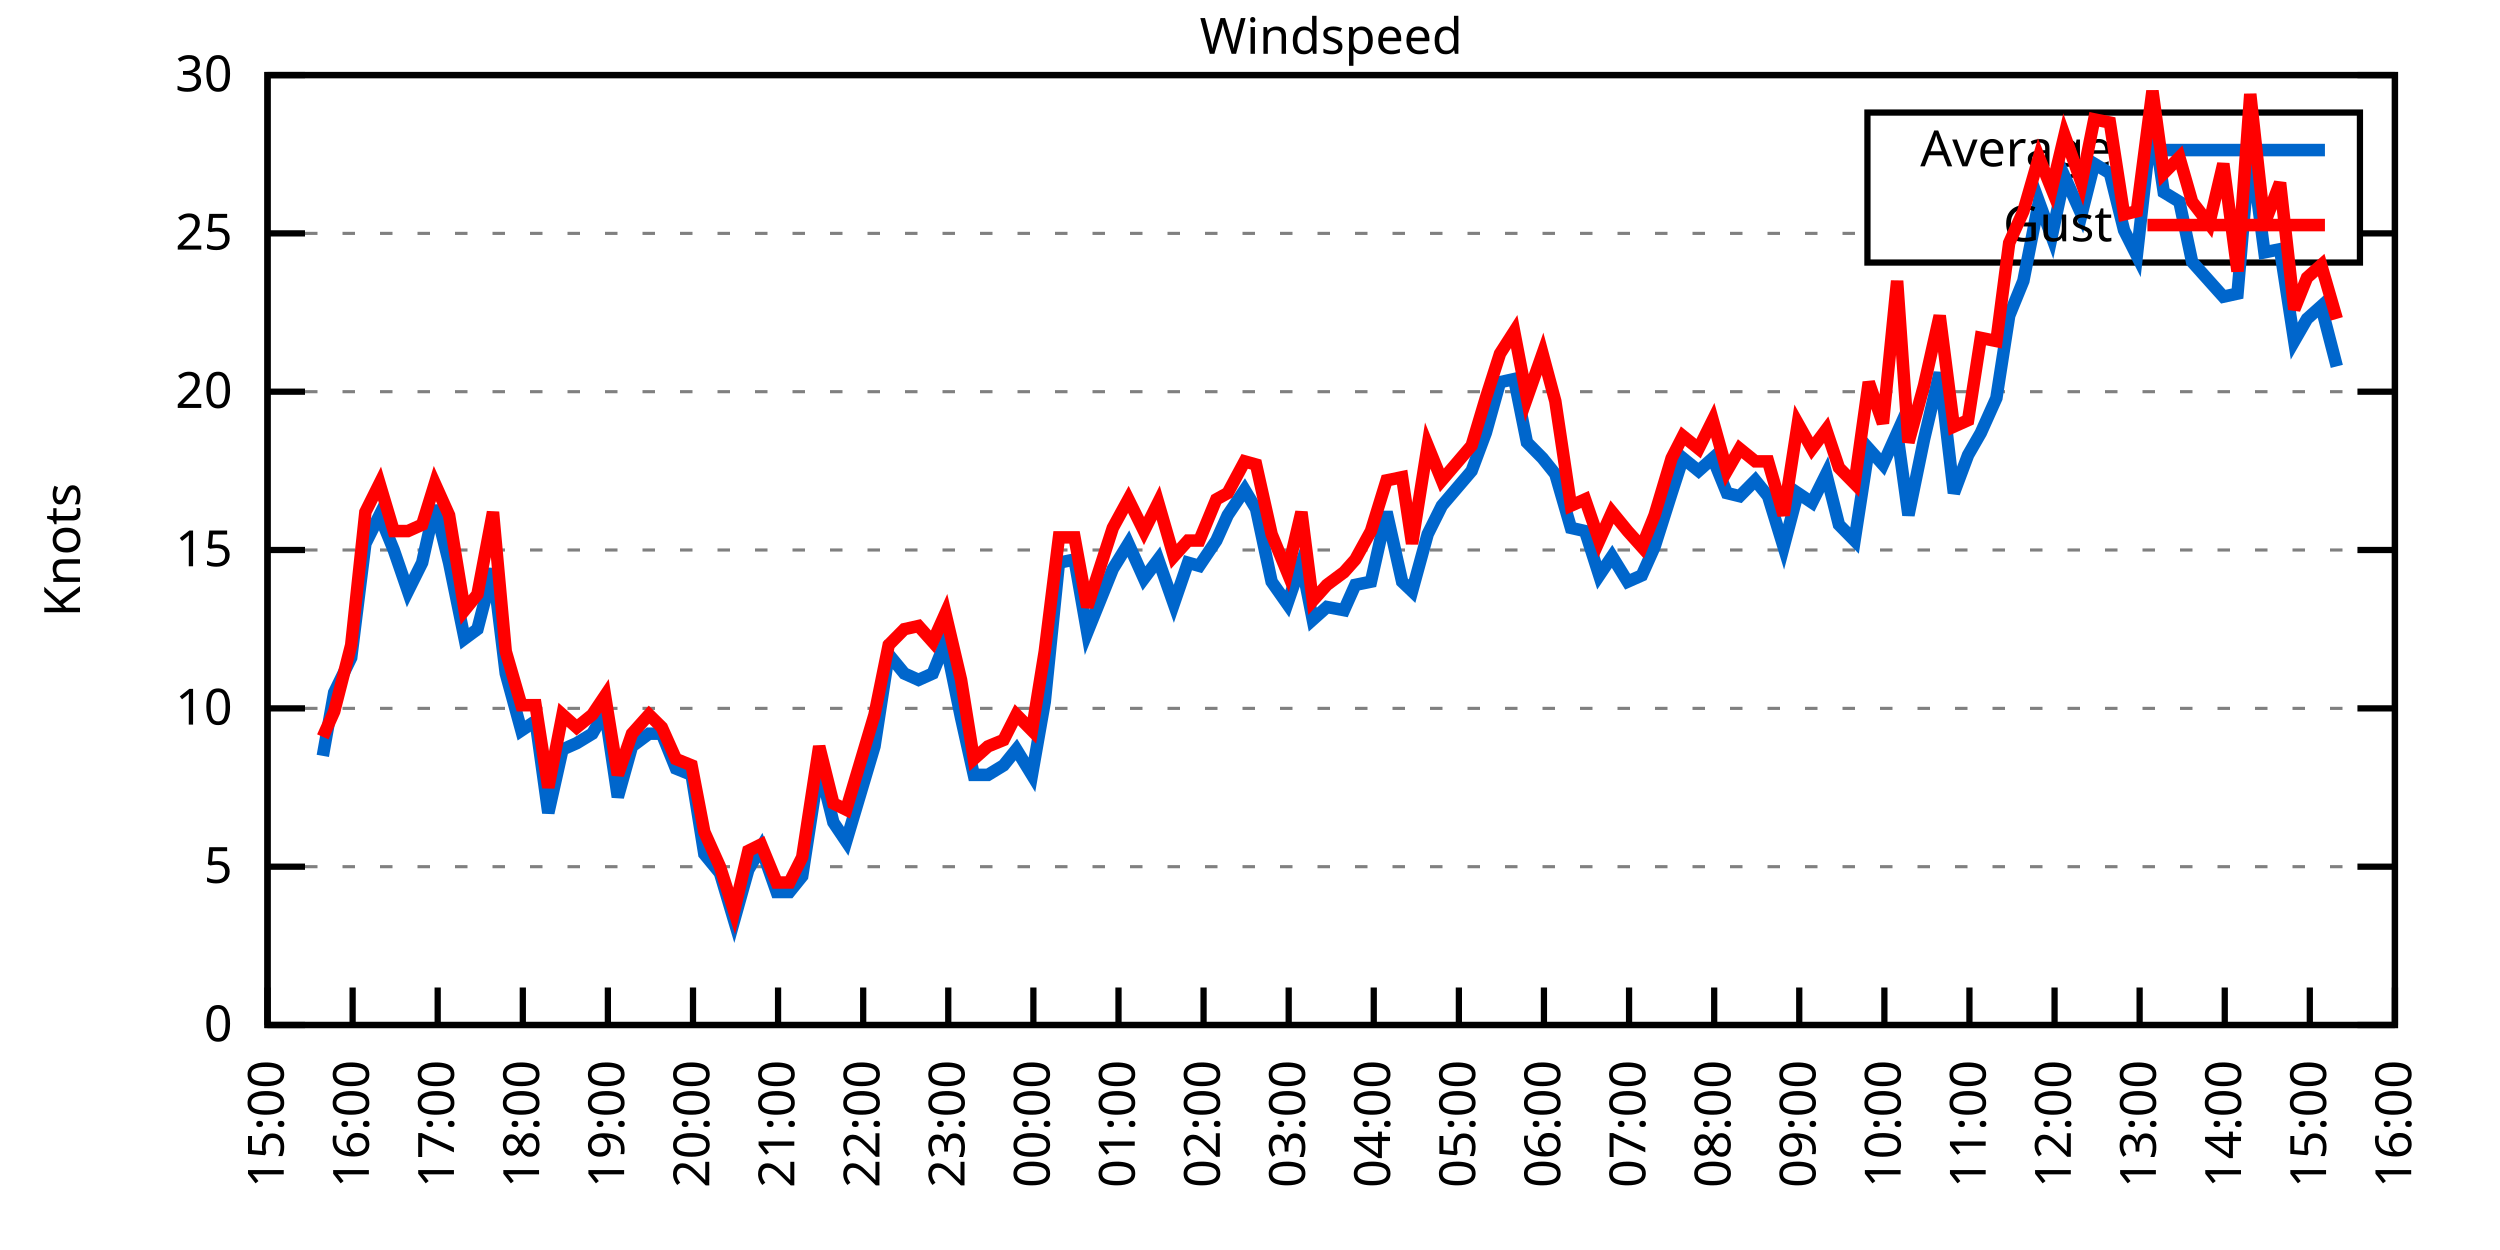
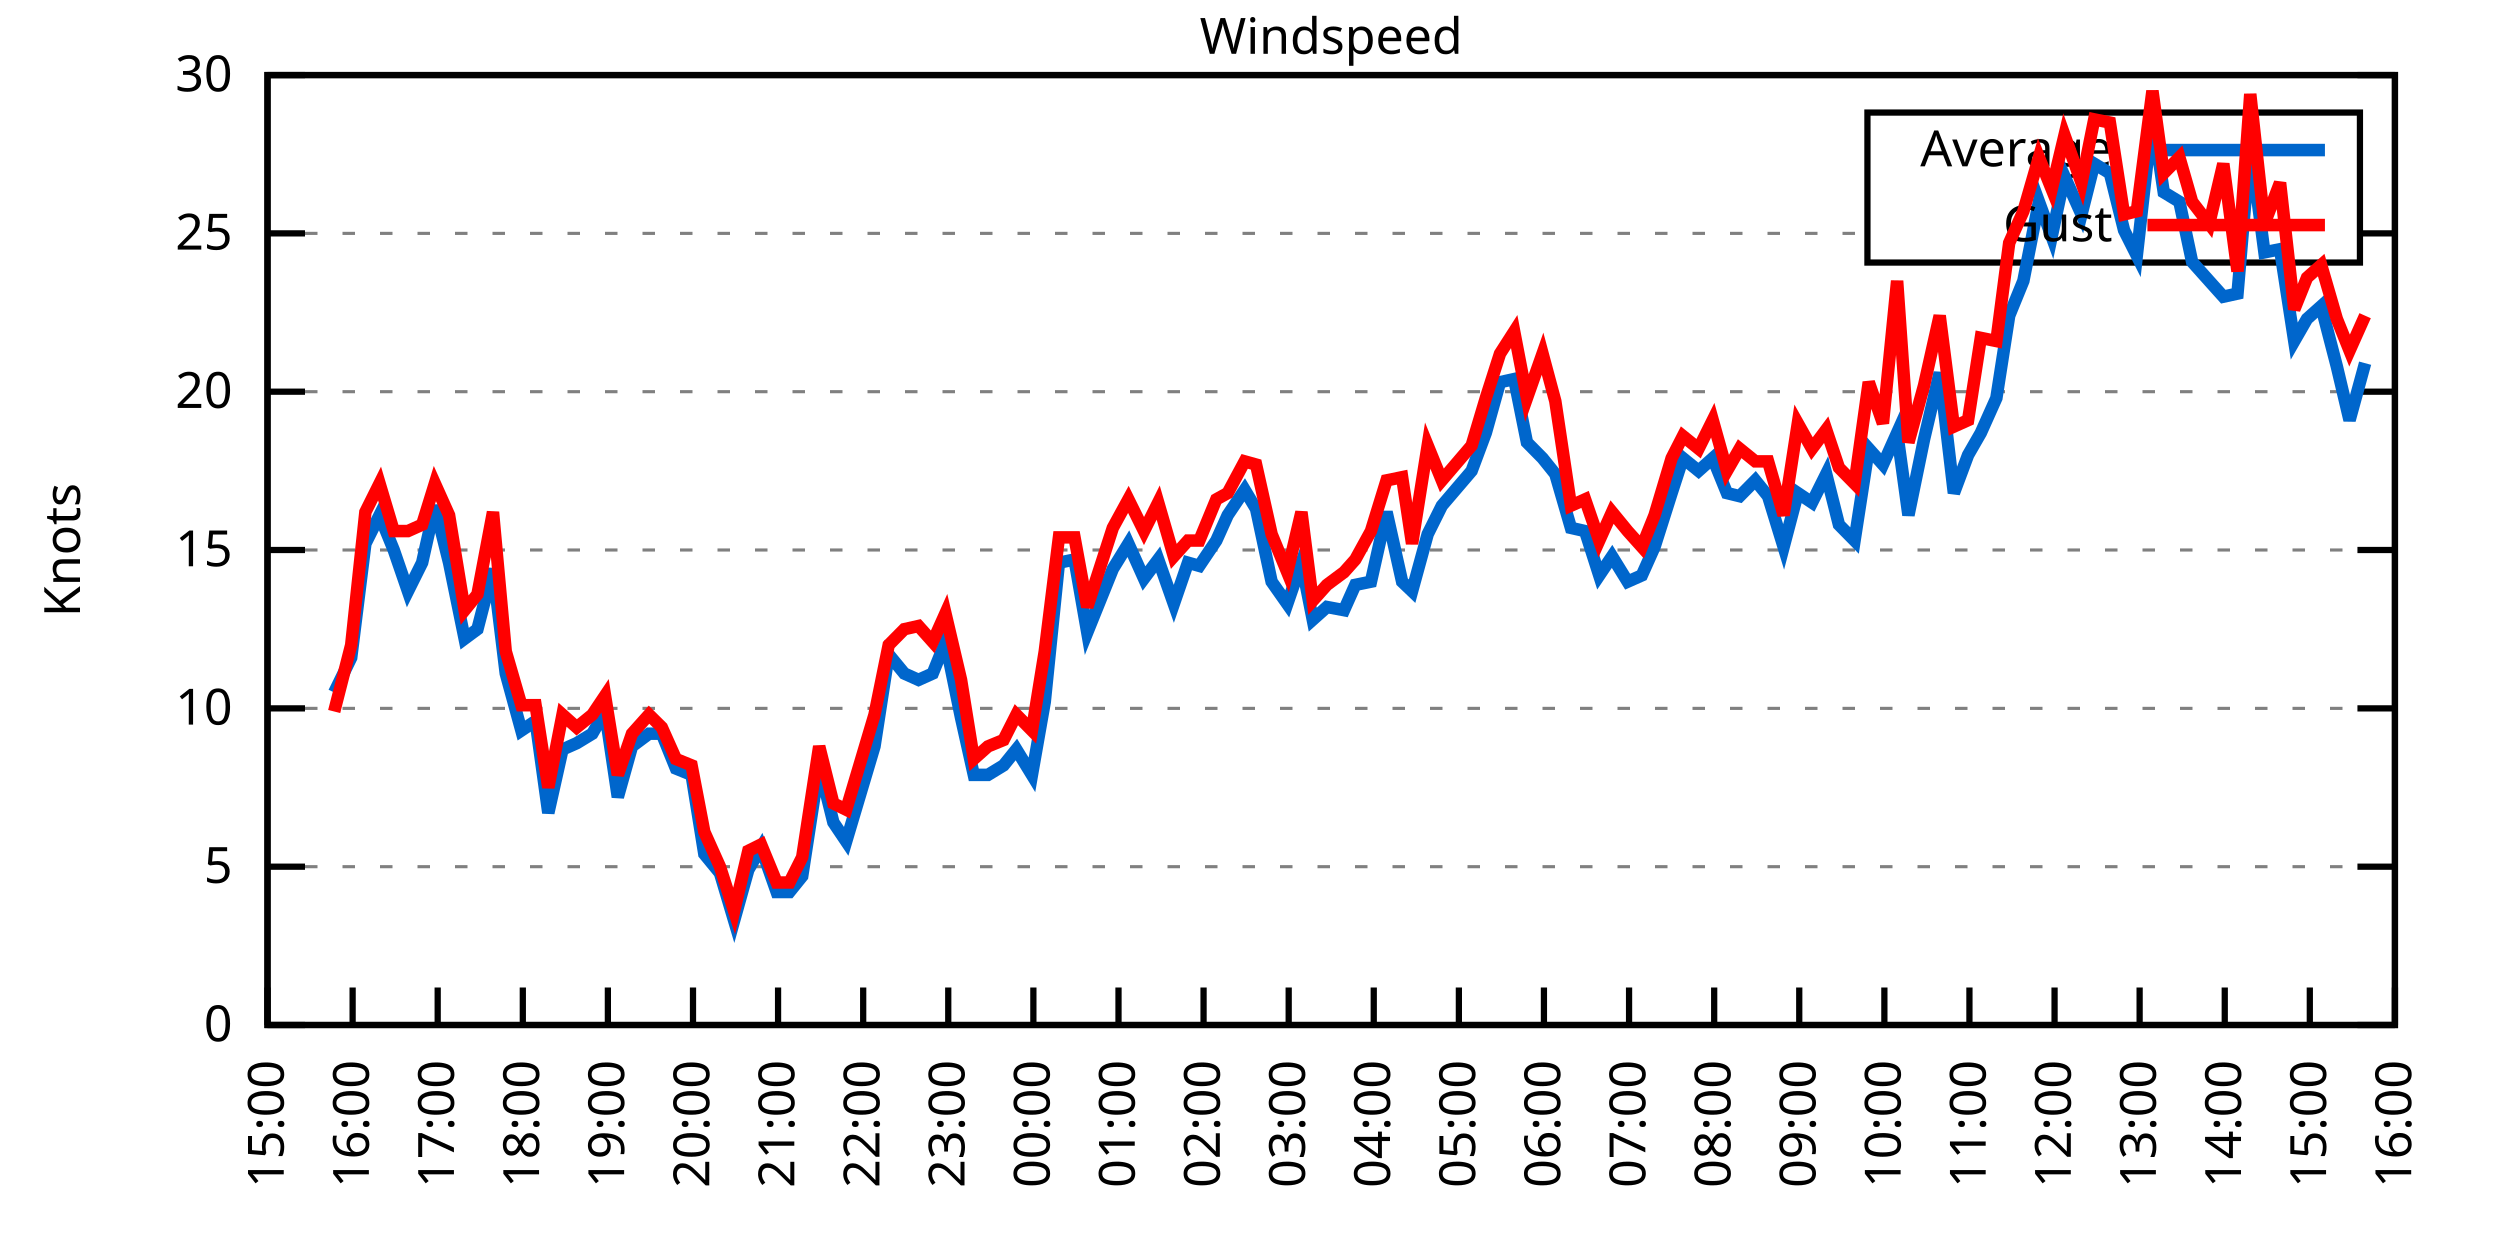
<svg xmlns="http://www.w3.org/2000/svg" xmlns:xlink="http://www.w3.org/1999/xlink" width="400" height="200" viewBox="0 0 400 200">
  <g id="gnuplot_canvas">
    <rect x="0" y="0" width="400" height="200" fill="none" />
    <defs>
      <circle id="gpDot" r="0.5" stroke-width="0.5" stroke="currentColor" />
      <path id="gpPt0" stroke-width="0.333" stroke="currentColor" d="M-1,0 h2 M0,-1 v2" />
      <path id="gpPt1" stroke-width="0.333" stroke="currentColor" d="M-1,-1 L1,1 M1,-1 L-1,1" />
      <path id="gpPt2" stroke-width="0.333" stroke="currentColor" d="M-1,0 L1,0 M0,-1 L0,1 M-1,-1 L1,1 M-1,1 L1,-1" />
      <rect id="gpPt3" stroke-width="0.333" stroke="currentColor" x="-1" y="-1" width="2" height="2" />
      <rect id="gpPt4" stroke-width="0.333" stroke="currentColor" fill="currentColor" x="-1" y="-1" width="2" height="2" />
      <circle id="gpPt5" stroke-width="0.333" stroke="currentColor" cx="0" cy="0" r="1" />
      <use xlink:href="#gpPt5" id="gpPt6" fill="currentColor" stroke="none" />
      <path id="gpPt7" stroke-width="0.333" stroke="currentColor" d="M0,-1.33 L-1.33,0.67 L1.33,0.67 z" />
      <use xlink:href="#gpPt7" id="gpPt8" fill="currentColor" stroke="none" />
      <use xlink:href="#gpPt7" id="gpPt9" stroke="currentColor" transform="rotate(180)" />
      <use xlink:href="#gpPt9" id="gpPt10" fill="currentColor" stroke="none" />
      <use xlink:href="#gpPt3" id="gpPt11" stroke="currentColor" transform="rotate(45)" />
      <use xlink:href="#gpPt11" id="gpPt12" fill="currentColor" stroke="none" />
      <path id="gpPt13" stroke-width="0.333" stroke="currentColor" d="M0,1.330 L1.265,0.411 L0.782,-1.067 L-0.782,-1.076 L-1.265,0.411 z" />
      <use xlink:href="#gpPt13" id="gpPt14" fill="currentColor" stroke="none" />
      <filter id="textbox" filterUnits="objectBoundingBox" x="0" y="0" height="1" width="1">
        <feFlood flood-color="white" flood-opacity="1" result="bgnd" />
        <feComposite in="SourceGraphic" in2="bgnd" operator="atop" />
      </filter>
      <filter id="greybox" filterUnits="objectBoundingBox" x="0" y="0" height="1" width="1">
        <feFlood flood-color="lightgrey" flood-opacity="1" result="grey" />
        <feComposite in="SourceGraphic" in2="grey" operator="atop" />
      </filter>
    </defs>
    <g fill="none" color="white" stroke="currentColor" stroke-width="1.00" stroke-linecap="butt" stroke-linejoin="miter">
</g>
    <g fill="none" color="black" stroke="currentColor" stroke-width="1.00" stroke-linecap="butt" stroke-linejoin="miter">
      <g stroke="none" shape-rendering="crispEdges">
        <polygon fill="rgb(255, 255, 255)" points="42.80,164.00 383.18,164.00 383.18,12.02 42.80,12.02 " />
      </g>
    </g>
    <g fill="none" color="black" stroke="currentColor" stroke-width="1.00" stroke-linecap="butt" stroke-linejoin="miter">
</g>
    <g fill="none" color="black" stroke="black" stroke-width="0.50" stroke-linecap="butt" stroke-linejoin="miter">
</g>
    <g fill="none" color="gray" stroke="currentColor" stroke-width="0.50" stroke-linecap="butt" stroke-linejoin="miter">
      <path stroke="gray" stroke-dasharray="2,4" class="gridline" d="M42.80,164.00 L383.19,164.00  " />
    </g>
    <g fill="none" color="gray" stroke="gray" stroke-width="1.00" stroke-linecap="butt" stroke-linejoin="miter">
</g>
    <g fill="none" color="black" stroke="currentColor" stroke-width="1.00" stroke-linecap="butt" stroke-linejoin="miter">
      <path stroke="black" d="M42.80,164.00 L48.80,164.00 M383.19,164.00 L377.19,164.00  " />
      <g transform="translate(37.20,166.60)" stroke="none" fill="black" font-family="Sans" font-size="8.00" text-anchor="end">
        <text>
          <tspan font-family="Sans"> 0</tspan>
        </text>
      </g>
    </g>
    <g fill="none" color="black" stroke="currentColor" stroke-width="1.00" stroke-linecap="butt" stroke-linejoin="miter">
</g>
    <g fill="none" color="black" stroke="black" stroke-width="0.50" stroke-linecap="butt" stroke-linejoin="miter">
</g>
    <g fill="none" color="gray" stroke="currentColor" stroke-width="0.50" stroke-linecap="butt" stroke-linejoin="miter">
      <path stroke="gray" stroke-dasharray="2,4" class="gridline" d="M42.80,138.67 L383.19,138.67  " />
    </g>
    <g fill="none" color="gray" stroke="gray" stroke-width="1.00" stroke-linecap="butt" stroke-linejoin="miter">
</g>
    <g fill="none" color="black" stroke="currentColor" stroke-width="1.00" stroke-linecap="butt" stroke-linejoin="miter">
      <path stroke="black" d="M42.80,138.67 L48.80,138.67 M383.19,138.67 L377.19,138.67  " />
      <g transform="translate(37.20,141.27)" stroke="none" fill="black" font-family="Sans" font-size="8.00" text-anchor="end">
        <text>
          <tspan font-family="Sans"> 5</tspan>
        </text>
      </g>
    </g>
    <g fill="none" color="black" stroke="currentColor" stroke-width="1.00" stroke-linecap="butt" stroke-linejoin="miter">
</g>
    <g fill="none" color="black" stroke="black" stroke-width="0.50" stroke-linecap="butt" stroke-linejoin="miter">
</g>
    <g fill="none" color="gray" stroke="currentColor" stroke-width="0.50" stroke-linecap="butt" stroke-linejoin="miter">
      <path stroke="gray" stroke-dasharray="2,4" class="gridline" d="M42.80,113.34 L383.19,113.34  " />
    </g>
    <g fill="none" color="gray" stroke="gray" stroke-width="1.00" stroke-linecap="butt" stroke-linejoin="miter">
</g>
    <g fill="none" color="black" stroke="currentColor" stroke-width="1.00" stroke-linecap="butt" stroke-linejoin="miter">
      <path stroke="black" d="M42.80,113.34 L48.80,113.34 M383.19,113.34 L377.19,113.34  " />
      <g transform="translate(37.20,115.94)" stroke="none" fill="black" font-family="Sans" font-size="8.00" text-anchor="end">
        <text>
          <tspan font-family="Sans"> 10</tspan>
        </text>
      </g>
    </g>
    <g fill="none" color="black" stroke="currentColor" stroke-width="1.00" stroke-linecap="butt" stroke-linejoin="miter">
</g>
    <g fill="none" color="black" stroke="black" stroke-width="0.50" stroke-linecap="butt" stroke-linejoin="miter">
</g>
    <g fill="none" color="gray" stroke="currentColor" stroke-width="0.50" stroke-linecap="butt" stroke-linejoin="miter">
      <path stroke="gray" stroke-dasharray="2,4" class="gridline" d="M42.80,88.00 L383.19,88.00  " />
    </g>
    <g fill="none" color="gray" stroke="gray" stroke-width="1.00" stroke-linecap="butt" stroke-linejoin="miter">
</g>
    <g fill="none" color="black" stroke="currentColor" stroke-width="1.00" stroke-linecap="butt" stroke-linejoin="miter">
      <path stroke="black" d="M42.80,88.00 L48.80,88.00 M383.19,88.00 L377.19,88.00  " />
      <g transform="translate(37.20,90.60)" stroke="none" fill="black" font-family="Sans" font-size="8.00" text-anchor="end">
        <text>
          <tspan font-family="Sans"> 15</tspan>
        </text>
      </g>
    </g>
    <g fill="none" color="black" stroke="currentColor" stroke-width="1.00" stroke-linecap="butt" stroke-linejoin="miter">
</g>
    <g fill="none" color="black" stroke="black" stroke-width="0.50" stroke-linecap="butt" stroke-linejoin="miter">
</g>
    <g fill="none" color="gray" stroke="currentColor" stroke-width="0.50" stroke-linecap="butt" stroke-linejoin="miter">
      <path stroke="gray" stroke-dasharray="2,4" class="gridline" d="M42.80,62.67 L383.19,62.67  " />
    </g>
    <g fill="none" color="gray" stroke="gray" stroke-width="1.00" stroke-linecap="butt" stroke-linejoin="miter">
</g>
    <g fill="none" color="black" stroke="currentColor" stroke-width="1.00" stroke-linecap="butt" stroke-linejoin="miter">
      <path stroke="black" d="M42.80,62.67 L48.80,62.67 M383.19,62.67 L377.19,62.67  " />
      <g transform="translate(37.20,65.27)" stroke="none" fill="black" font-family="Sans" font-size="8.00" text-anchor="end">
        <text>
          <tspan font-family="Sans"> 20</tspan>
        </text>
      </g>
    </g>
    <g fill="none" color="black" stroke="currentColor" stroke-width="1.00" stroke-linecap="butt" stroke-linejoin="miter">
</g>
    <g fill="none" color="black" stroke="black" stroke-width="0.50" stroke-linecap="butt" stroke-linejoin="miter">
</g>
    <g fill="none" color="gray" stroke="currentColor" stroke-width="0.50" stroke-linecap="butt" stroke-linejoin="miter">
      <path stroke="gray" stroke-dasharray="2,4" class="gridline" d="M42.80,37.34 L298.79,37.34 M377.59,37.34 L383.19,37.34  " />
    </g>
    <g fill="none" color="gray" stroke="gray" stroke-width="1.00" stroke-linecap="butt" stroke-linejoin="miter">
</g>
    <g fill="none" color="black" stroke="currentColor" stroke-width="1.00" stroke-linecap="butt" stroke-linejoin="miter">
      <path stroke="black" d="M42.80,37.34 L48.80,37.34 M383.19,37.34 L377.19,37.34  " />
      <g transform="translate(37.20,39.94)" stroke="none" fill="black" font-family="Sans" font-size="8.00" text-anchor="end">
        <text>
          <tspan font-family="Sans"> 25</tspan>
        </text>
      </g>
    </g>
    <g fill="none" color="black" stroke="currentColor" stroke-width="1.00" stroke-linecap="butt" stroke-linejoin="miter">
</g>
    <g fill="none" color="black" stroke="black" stroke-width="0.50" stroke-linecap="butt" stroke-linejoin="miter">
</g>
    <g fill="none" color="gray" stroke="currentColor" stroke-width="0.50" stroke-linecap="butt" stroke-linejoin="miter">
      <path stroke="gray" stroke-dasharray="2,4" class="gridline" d="M42.80,12.01 L383.19,12.01  " />
    </g>
    <g fill="none" color="gray" stroke="gray" stroke-width="1.00" stroke-linecap="butt" stroke-linejoin="miter">
</g>
    <g fill="none" color="black" stroke="currentColor" stroke-width="1.00" stroke-linecap="butt" stroke-linejoin="miter">
      <path stroke="black" d="M42.80,12.01 L48.80,12.01 M383.19,12.01 L377.19,12.01  " />
      <g transform="translate(37.20,14.61)" stroke="none" fill="black" font-family="Sans" font-size="8.00" text-anchor="end">
        <text>
          <tspan font-family="Sans"> 30</tspan>
        </text>
      </g>
    </g>
    <g fill="none" color="black" stroke="currentColor" stroke-width="1.00" stroke-linecap="butt" stroke-linejoin="miter">
      <path stroke="black" d="M42.80,164.00 L42.80,158.00  " />
      <g transform="translate(45.40,169.60) rotate(270.00)" stroke="none" fill="black" font-family="Sans" font-size="8.00" text-anchor="end">
        <text>
          <tspan font-family="Sans">15:00</tspan>
        </text>
      </g>
    </g>
    <g fill="none" color="black" stroke="currentColor" stroke-width="1.00" stroke-linecap="butt" stroke-linejoin="miter">
      <path stroke="black" d="M56.42,164.00 L56.42,158.00  " />
      <g transform="translate(59.02,169.60) rotate(270.00)" stroke="none" fill="black" font-family="Sans" font-size="8.00" text-anchor="end">
        <text>
          <tspan font-family="Sans">16:00</tspan>
        </text>
      </g>
    </g>
    <g fill="none" color="black" stroke="currentColor" stroke-width="1.00" stroke-linecap="butt" stroke-linejoin="miter">
      <path stroke="black" d="M70.03,164.00 L70.03,158.00  " />
      <g transform="translate(72.63,169.60) rotate(270.00)" stroke="none" fill="black" font-family="Sans" font-size="8.00" text-anchor="end">
        <text>
          <tspan font-family="Sans">17:00</tspan>
        </text>
      </g>
    </g>
    <g fill="none" color="black" stroke="currentColor" stroke-width="1.00" stroke-linecap="butt" stroke-linejoin="miter">
      <path stroke="black" d="M83.65,164.00 L83.65,158.00  " />
      <g transform="translate(86.25,169.60) rotate(270.00)" stroke="none" fill="black" font-family="Sans" font-size="8.00" text-anchor="end">
        <text>
          <tspan font-family="Sans">18:00</tspan>
        </text>
      </g>
    </g>
    <g fill="none" color="black" stroke="currentColor" stroke-width="1.00" stroke-linecap="butt" stroke-linejoin="miter">
      <path stroke="black" d="M97.26,164.00 L97.26,158.00  " />
      <g transform="translate(99.86,169.60) rotate(270.00)" stroke="none" fill="black" font-family="Sans" font-size="8.00" text-anchor="end">
        <text>
          <tspan font-family="Sans">19:00</tspan>
        </text>
      </g>
    </g>
    <g fill="none" color="black" stroke="currentColor" stroke-width="1.00" stroke-linecap="butt" stroke-linejoin="miter">
      <path stroke="black" d="M110.88,164.00 L110.88,158.00  " />
      <g transform="translate(113.48,169.60) rotate(270.00)" stroke="none" fill="black" font-family="Sans" font-size="8.00" text-anchor="end">
        <text>
          <tspan font-family="Sans">20:00</tspan>
        </text>
      </g>
    </g>
    <g fill="none" color="black" stroke="currentColor" stroke-width="1.00" stroke-linecap="butt" stroke-linejoin="miter">
      <path stroke="black" d="M124.49,164.00 L124.49,158.00  " />
      <g transform="translate(127.09,169.60) rotate(270.00)" stroke="none" fill="black" font-family="Sans" font-size="8.00" text-anchor="end">
        <text>
          <tspan font-family="Sans">21:00</tspan>
        </text>
      </g>
    </g>
    <g fill="none" color="black" stroke="currentColor" stroke-width="1.00" stroke-linecap="butt" stroke-linejoin="miter">
      <path stroke="black" d="M138.11,164.00 L138.11,158.00  " />
      <g transform="translate(140.71,169.60) rotate(270.00)" stroke="none" fill="black" font-family="Sans" font-size="8.00" text-anchor="end">
        <text>
          <tspan font-family="Sans">22:00</tspan>
        </text>
      </g>
    </g>
    <g fill="none" color="black" stroke="currentColor" stroke-width="1.00" stroke-linecap="butt" stroke-linejoin="miter">
      <path stroke="black" d="M151.72,164.00 L151.72,158.00  " />
      <g transform="translate(154.32,169.60) rotate(270.00)" stroke="none" fill="black" font-family="Sans" font-size="8.00" text-anchor="end">
        <text>
          <tspan font-family="Sans">23:00</tspan>
        </text>
      </g>
    </g>
    <g fill="none" color="black" stroke="currentColor" stroke-width="1.00" stroke-linecap="butt" stroke-linejoin="miter">
      <path stroke="black" d="M165.34,164.00 L165.34,158.00  " />
      <g transform="translate(167.94,169.60) rotate(270.00)" stroke="none" fill="black" font-family="Sans" font-size="8.00" text-anchor="end">
        <text>
          <tspan font-family="Sans">00:00</tspan>
        </text>
      </g>
    </g>
    <g fill="none" color="black" stroke="currentColor" stroke-width="1.00" stroke-linecap="butt" stroke-linejoin="miter">
      <path stroke="black" d="M178.96,164.00 L178.96,158.00  " />
      <g transform="translate(181.56,169.60) rotate(270.00)" stroke="none" fill="black" font-family="Sans" font-size="8.00" text-anchor="end">
        <text>
          <tspan font-family="Sans">01:00</tspan>
        </text>
      </g>
    </g>
    <g fill="none" color="black" stroke="currentColor" stroke-width="1.00" stroke-linecap="butt" stroke-linejoin="miter">
      <path stroke="black" d="M192.57,164.00 L192.57,158.00  " />
      <g transform="translate(195.17,169.60) rotate(270.00)" stroke="none" fill="black" font-family="Sans" font-size="8.00" text-anchor="end">
        <text>
          <tspan font-family="Sans">02:00</tspan>
        </text>
      </g>
    </g>
    <g fill="none" color="black" stroke="currentColor" stroke-width="1.00" stroke-linecap="butt" stroke-linejoin="miter">
      <path stroke="black" d="M206.19,164.00 L206.19,158.00  " />
      <g transform="translate(208.79,169.60) rotate(270.00)" stroke="none" fill="black" font-family="Sans" font-size="8.00" text-anchor="end">
        <text>
          <tspan font-family="Sans">03:00</tspan>
        </text>
      </g>
    </g>
    <g fill="none" color="black" stroke="currentColor" stroke-width="1.00" stroke-linecap="butt" stroke-linejoin="miter">
      <path stroke="black" d="M219.80,164.00 L219.80,158.00  " />
      <g transform="translate(222.40,169.60) rotate(270.00)" stroke="none" fill="black" font-family="Sans" font-size="8.00" text-anchor="end">
        <text>
          <tspan font-family="Sans">04:00</tspan>
        </text>
      </g>
    </g>
    <g fill="none" color="black" stroke="currentColor" stroke-width="1.00" stroke-linecap="butt" stroke-linejoin="miter">
      <path stroke="black" d="M233.42,164.00 L233.42,158.00  " />
      <g transform="translate(236.02,169.60) rotate(270.00)" stroke="none" fill="black" font-family="Sans" font-size="8.00" text-anchor="end">
        <text>
          <tspan font-family="Sans">05:00</tspan>
        </text>
      </g>
    </g>
    <g fill="none" color="black" stroke="currentColor" stroke-width="1.00" stroke-linecap="butt" stroke-linejoin="miter">
      <path stroke="black" d="M247.03,164.00 L247.03,158.00  " />
      <g transform="translate(249.63,169.60) rotate(270.00)" stroke="none" fill="black" font-family="Sans" font-size="8.00" text-anchor="end">
        <text>
          <tspan font-family="Sans">06:00</tspan>
        </text>
      </g>
    </g>
    <g fill="none" color="black" stroke="currentColor" stroke-width="1.00" stroke-linecap="butt" stroke-linejoin="miter">
      <path stroke="black" d="M260.65,164.00 L260.65,158.00  " />
      <g transform="translate(263.25,169.60) rotate(270.00)" stroke="none" fill="black" font-family="Sans" font-size="8.00" text-anchor="end">
        <text>
          <tspan font-family="Sans">07:00</tspan>
        </text>
      </g>
    </g>
    <g fill="none" color="black" stroke="currentColor" stroke-width="1.00" stroke-linecap="butt" stroke-linejoin="miter">
      <path stroke="black" d="M274.27,164.00 L274.27,158.00  " />
      <g transform="translate(276.87,169.60) rotate(270.00)" stroke="none" fill="black" font-family="Sans" font-size="8.00" text-anchor="end">
        <text>
          <tspan font-family="Sans">08:00</tspan>
        </text>
      </g>
    </g>
    <g fill="none" color="black" stroke="currentColor" stroke-width="1.00" stroke-linecap="butt" stroke-linejoin="miter">
      <path stroke="black" d="M287.88,164.00 L287.88,158.00  " />
      <g transform="translate(290.48,169.60) rotate(270.00)" stroke="none" fill="black" font-family="Sans" font-size="8.00" text-anchor="end">
        <text>
          <tspan font-family="Sans">09:00</tspan>
        </text>
      </g>
    </g>
    <g fill="none" color="black" stroke="currentColor" stroke-width="1.00" stroke-linecap="butt" stroke-linejoin="miter">
      <path stroke="black" d="M301.50,164.00 L301.50,158.00  " />
      <g transform="translate(304.10,169.60) rotate(270.00)" stroke="none" fill="black" font-family="Sans" font-size="8.00" text-anchor="end">
        <text>
          <tspan font-family="Sans">10:00</tspan>
        </text>
      </g>
    </g>
    <g fill="none" color="black" stroke="currentColor" stroke-width="1.00" stroke-linecap="butt" stroke-linejoin="miter">
      <path stroke="black" d="M315.11,164.00 L315.11,158.00  " />
      <g transform="translate(317.71,169.60) rotate(270.00)" stroke="none" fill="black" font-family="Sans" font-size="8.00" text-anchor="end">
        <text>
          <tspan font-family="Sans">11:00</tspan>
        </text>
      </g>
    </g>
    <g fill="none" color="black" stroke="currentColor" stroke-width="1.00" stroke-linecap="butt" stroke-linejoin="miter">
      <path stroke="black" d="M328.73,164.00 L328.73,158.00  " />
      <g transform="translate(331.33,169.60) rotate(270.00)" stroke="none" fill="black" font-family="Sans" font-size="8.00" text-anchor="end">
        <text>
          <tspan font-family="Sans">12:00</tspan>
        </text>
      </g>
    </g>
    <g fill="none" color="black" stroke="currentColor" stroke-width="1.00" stroke-linecap="butt" stroke-linejoin="miter">
      <path stroke="black" d="M342.34,164.00 L342.34,158.00  " />
      <g transform="translate(344.94,169.60) rotate(270.00)" stroke="none" fill="black" font-family="Sans" font-size="8.00" text-anchor="end">
        <text>
          <tspan font-family="Sans">13:00</tspan>
        </text>
      </g>
    </g>
    <g fill="none" color="black" stroke="currentColor" stroke-width="1.00" stroke-linecap="butt" stroke-linejoin="miter">
      <path stroke="black" d="M355.96,164.00 L355.96,158.00  " />
      <g transform="translate(358.56,169.60) rotate(270.00)" stroke="none" fill="black" font-family="Sans" font-size="8.00" text-anchor="end">
        <text>
          <tspan font-family="Sans">14:00</tspan>
        </text>
      </g>
    </g>
    <g fill="none" color="black" stroke="currentColor" stroke-width="1.00" stroke-linecap="butt" stroke-linejoin="miter">
      <path stroke="black" d="M369.57,164.00 L369.57,158.00  " />
      <g transform="translate(372.17,169.60) rotate(270.00)" stroke="none" fill="black" font-family="Sans" font-size="8.00" text-anchor="end">
        <text>
          <tspan font-family="Sans">15:00</tspan>
        </text>
      </g>
    </g>
    <g fill="none" color="black" stroke="currentColor" stroke-width="1.00" stroke-linecap="butt" stroke-linejoin="miter">
      <path stroke="black" d="M383.19,164.00 L383.19,158.00  " />
      <g transform="translate(385.79,169.60) rotate(270.00)" stroke="none" fill="black" font-family="Sans" font-size="8.00" text-anchor="end">
        <text>
          <tspan font-family="Sans">16:00</tspan>
        </text>
      </g>
    </g>
    <g fill="none" color="black" stroke="currentColor" stroke-width="1.00" stroke-linecap="butt" stroke-linejoin="miter">
</g>
    <g fill="none" color="black" stroke="currentColor" stroke-width="1.00" stroke-linecap="butt" stroke-linejoin="miter">
      <path stroke="black" d="M42.80,12.01 L42.80,164.00 L383.19,164.00 L383.19,12.01 L42.80,12.01 Z  " />
    </g>
    <g fill="none" color="black" stroke="currentColor" stroke-width="1.00" stroke-linecap="butt" stroke-linejoin="miter">
</g>
    <g fill="none" color="black" stroke="currentColor" stroke-width="1.00" stroke-linecap="butt" stroke-linejoin="miter">
      <path stroke="black" d="M298.79,42.01 L298.79,18.01 L377.59,18.01 L377.59,42.01 L298.79,42.01 Z  " />
    </g>
    <g id="Windspeed_plot_1">
      <g fill="none" color="white" stroke="black" stroke-width="2.00" stroke-linecap="butt" stroke-linejoin="miter">
</g>
      <g fill="none" color="black" stroke="currentColor" stroke-width="2.00" stroke-linecap="butt" stroke-linejoin="miter">
        <g transform="translate(337.99,26.61)" stroke="none" fill="black" font-family="Sans" font-size="8.00" text-anchor="end">
          <text>
            <tspan font-family="Sans">Average</tspan>
          </text>
        </g>
      </g>
      <g fill="none" color="black" stroke="currentColor" stroke-width="2.00" stroke-linecap="butt" stroke-linejoin="miter">
-         <path stroke="rgb(  0, 102, 204)" d="M343.59,24.01 L371.99,24.01 M51.65,120.94 L53.47,110.80 L56.19,105.23 L58.46,86.99 L60.73,82.43 L63.00,88.00   L65.27,94.59 L67.54,90.03 L69.58,80.91 L71.85,90.03 L74.34,102.19 L76.39,100.67 L78.88,91.04 L80.92,107.76   L83.42,116.88 L85.69,115.36 L87.73,130.06 L90.00,119.92 L92.27,118.91 L94.77,117.39 L96.81,113.84 L98.85,127.52   L101.12,119.42 L103.84,117.39 L105.89,117.39 L108.15,122.96 L110.65,123.98 L112.69,136.64 L115.19,139.68 L117.46,147.28   L119.73,139.17 L121.77,135.63 L124.27,142.72 L126.31,142.72 L128.35,140.19 L131.07,122.46 L133.34,131.58 L135.39,134.62   L139.92,119.42 L142.19,104.72 L144.69,107.76 L146.96,108.78 L149.23,107.76 L151.27,102.70 L153.77,114.86 L155.81,123.98   L158.08,123.98 L160.57,122.46 L162.62,119.92 L165.11,123.98 L167.16,112.32 L169.43,90.03 L171.92,89.52 L173.96,101.18   L178.05,91.04 L180.54,86.99 L183.04,92.56 L185.31,89.52 L187.81,96.62 L190.08,90.03 L191.89,90.54 L194.61,86.49   L196.43,82.43 L199.15,78.38 L200.97,81.42 L203.46,93.07 L205.96,96.62 L208.23,90.03 L210.04,99.15 L212.31,97.12   L215.04,97.63 L216.85,93.58 L219.35,93.07 L221.85,81.93 L224.34,93.07 L225.93,94.59 L228.43,85.47 L230.70,80.91   L235.46,75.34 L237.73,69.26 L240.00,61.15 L242.27,60.65 L244.31,70.78 L246.81,73.31 L248.85,75.85 L251.35,84.46   L253.61,84.97 L255.88,92.06 L257.93,89.02 L260.42,93.07 L262.69,92.06 L264.73,87.50 L267.46,78.89 L269.27,73.31   L271.77,75.34 L274.04,73.31 L276.31,78.89 L278.35,79.39 L280.85,76.86 L282.89,79.39 L285.38,87.50 L287.65,78.89   L289.92,80.41 L292.19,75.85 L294.23,83.95 L296.73,86.49 L299.00,71.79 L301.27,74.33 L303.54,69.26 L305.35,82.43   L307.85,70.27 L310.35,59.63 L312.62,78.89 L314.89,72.81 L316.93,69.26 L319.42,63.69 L321.47,50.51 L323.74,44.94   L326.23,32.28 L328.27,37.85 L330.32,28.22 L333.04,34.30 L335.08,26.20 L337.58,27.72 L339.85,36.84 L341.89,40.89   L344.39,18.60 L346.20,30.76 L348.70,32.28 L350.74,41.90 L353.46,44.94 L355.73,47.47 L358.00,46.97 L360.04,23.16   L362.31,40.38 L364.81,39.87 L367.08,54.57 L369.12,51.02 L371.39,48.99 L373.89,58.62  " />
+         <path stroke="rgb(  0, 102, 204)" d="M343.59,24.01 L371.99,24.01 M53.47,110.80 L56.19,105.23 L58.46,86.99 L60.73,82.43 L63.00,88.00 L65.27,94.59   L67.54,90.03 L69.58,80.91 L71.85,90.03 L74.34,102.19 L76.39,100.67 L78.88,91.04 L80.92,107.76 L83.42,116.88   L85.69,115.36 L87.73,130.06 L90.00,119.92 L92.27,118.91 L94.77,117.39 L96.81,113.84 L98.85,127.52 L101.12,119.42   L103.84,117.39 L105.89,117.39 L108.15,122.96 L110.65,123.98 L112.69,136.64 L115.19,139.68 L117.46,147.28 L119.73,139.17   L121.77,135.63 L124.27,142.72 L126.31,142.72 L128.35,140.19 L131.07,122.46 L133.34,131.58 L135.39,134.62 L139.92,119.42   L142.19,104.72 L144.69,107.76 L146.96,108.78 L149.23,107.76 L151.27,102.70 L153.77,114.86 L155.81,123.98 L158.08,123.98   L160.57,122.46 L162.62,119.92 L165.11,123.98 L167.16,112.32 L169.43,90.03 L171.92,89.52 L173.96,101.18 L178.05,91.04   L180.54,86.99 L183.04,92.56 L185.31,89.52 L187.81,96.62 L190.08,90.03 L191.89,90.54 L194.61,86.49 L196.43,82.43   L199.15,78.38 L200.97,81.42 L203.46,93.07 L205.96,96.62 L208.23,90.03 L210.04,99.15 L212.31,97.12 L215.04,97.63   L216.85,93.58 L219.35,93.07 L221.85,81.93 L224.34,93.07 L225.93,94.59 L228.43,85.47 L230.70,80.91 L235.46,75.34   L237.73,69.26 L240.00,61.15 L242.27,60.65 L244.31,70.78 L246.81,73.31 L248.85,75.85 L251.35,84.46 L253.61,84.97   L255.88,92.06 L257.93,89.02 L260.42,93.07 L262.69,92.06 L264.73,87.50 L267.46,78.89 L269.27,73.31 L271.77,75.34   L274.04,73.31 L276.31,78.89 L278.35,79.39 L280.85,76.86 L282.89,79.39 L285.38,87.50 L287.65,78.89 L289.92,80.41   L292.19,75.85 L294.23,83.95 L296.73,86.49 L299.00,71.79 L301.27,74.33 L303.54,69.26 L305.35,82.43 L307.85,70.27   L310.35,59.63 L312.62,78.89 L314.89,72.81 L316.93,69.26 L319.42,63.69 L321.47,50.51 L323.74,44.94 L326.23,32.28   L328.27,37.85 L330.32,28.22 L333.04,34.30 L335.08,26.20 L337.58,27.72 L339.85,36.84 L341.89,40.89 L344.39,18.60   L346.20,30.76 L348.70,32.28 L350.74,41.90 L353.46,44.94 L355.73,47.47 L358.00,46.97 L360.04,23.16 L362.31,40.38   L364.81,39.87 L367.08,54.57 L369.12,51.02 L371.39,48.99 L373.89,58.62 L375.93,67.23 L378.42,58.11  " />
      </g>
    </g>
    <g id="Windspeed_plot_2">
      <g fill="none" color="black" stroke="currentColor" stroke-width="2.00" stroke-linecap="butt" stroke-linejoin="miter">
        <g transform="translate(337.99,38.61)" stroke="none" fill="black" font-family="Sans" font-size="8.00" text-anchor="end">
          <text>
            <tspan font-family="Sans">Gust</tspan>
          </text>
        </g>
      </g>
      <g fill="none" color="black" stroke="currentColor" stroke-width="2.00" stroke-linecap="butt" stroke-linejoin="miter">
-         <path stroke="rgb(255,   0,   0)" d="M343.59,36.01 L371.99,36.01 M51.65,117.90 L53.47,113.84 L56.19,103.20 L58.46,81.93 L60.73,77.37 L63.00,84.97   L65.27,84.97 L67.54,83.95 L69.58,77.37 L71.85,82.43 L74.34,97.63 L76.39,95.10 L78.88,81.93 L80.92,104.22   L83.42,112.83 L85.69,112.83 L87.73,126.00 L90.00,114.35 L92.27,116.38 L94.77,114.35 L96.81,111.31 L98.85,123.98   L101.12,117.39 L103.84,114.35 L105.89,116.38 L108.15,121.44 L110.65,122.46 L112.69,133.10 L115.19,138.67 L117.46,145.76   L119.73,136.14 L121.77,135.12 L124.27,141.20 L126.31,141.20 L128.35,137.15 L131.07,119.42 L133.34,128.54 L135.39,129.55   L139.92,114.35 L142.19,103.20 L144.69,100.67 L146.96,100.16 L149.23,102.70 L151.27,98.14 L153.77,108.78 L155.81,121.44   L158.08,119.42 L160.57,118.40 L162.62,114.35 L165.11,116.88 L167.16,104.22 L169.43,85.98 L171.92,85.98 L173.96,97.12   L178.05,84.46 L180.54,79.90 L183.04,84.97 L185.31,80.41 L187.81,89.02 L190.08,86.49 L191.89,86.49 L194.61,79.90   L196.43,78.89 L199.15,73.82 L200.97,74.33 L203.46,85.47 L205.96,91.55 L208.23,81.93 L210.04,96.11 L212.31,93.58   L215.04,91.55 L216.85,89.52 L219.35,84.97 L221.85,76.86 L224.34,76.35 L225.93,86.99 L228.43,71.29 L230.70,76.86   L235.46,71.29 L237.73,63.69 L240.00,56.59 L242.27,53.05 L244.31,63.69 L246.81,56.59 L248.85,64.19 L251.35,80.91   L253.61,79.90 L255.88,86.49 L257.93,81.93 L260.42,84.97 L262.69,87.50 L264.73,82.43 L267.46,73.31 L269.27,69.77   L271.77,71.79 L274.04,67.23 L276.31,75.34 L278.35,71.79 L280.85,73.82 L282.89,73.82 L285.38,82.43 L287.65,67.74   L289.92,71.79 L292.19,68.75 L294.23,74.83 L296.73,77.37 L299.00,61.15 L301.27,67.74 L303.54,44.94 L305.35,70.78   L307.85,61.66 L310.35,50.51 L312.62,68.25 L314.89,67.23 L316.93,54.06 L319.42,54.57 L321.47,38.86 L323.74,33.80   L326.23,25.18 L328.27,30.25 L330.32,21.64 L333.04,29.24 L335.08,19.10 L337.58,19.61 L339.85,34.30 L341.89,33.80   L344.39,14.54 L346.20,27.72 L348.70,25.18 L350.74,32.28 L353.46,35.82 L355.73,26.20 L358.00,43.42 L360.04,15.05   L362.31,35.82 L364.81,29.24 L367.08,49.50 L369.12,44.43 L371.39,42.41 L373.89,51.02  " />
+         <path stroke="rgb(255,   0,   0)" d="M343.59,36.01 L371.99,36.01 M53.47,113.84 L56.19,103.20 L58.46,81.93 L60.73,77.37 L63.00,84.97 L65.27,84.97   L67.54,83.95 L69.58,77.37 L71.85,82.43 L74.34,97.63 L76.39,95.10 L78.88,81.93 L80.92,104.22 L83.42,112.83   L85.69,112.83 L87.73,126.00 L90.00,114.35 L92.27,116.38 L94.77,114.35 L96.81,111.31 L98.85,123.98 L101.12,117.39   L103.84,114.35 L105.89,116.38 L108.15,121.44 L110.65,122.46 L112.69,133.10 L115.19,138.67 L117.46,145.76 L119.73,136.14   L121.77,135.12 L124.27,141.20 L126.31,141.20 L128.35,137.15 L131.07,119.42 L133.34,128.54 L135.39,129.55 L139.92,114.35   L142.19,103.20 L144.69,100.67 L146.96,100.16 L149.23,102.70 L151.27,98.14 L153.77,108.78 L155.81,121.44 L158.08,119.42   L160.57,118.40 L162.62,114.35 L165.11,116.88 L167.16,104.22 L169.43,85.98 L171.92,85.98 L173.96,97.12 L178.05,84.46   L180.54,79.90 L183.04,84.97 L185.31,80.41 L187.81,89.02 L190.08,86.49 L191.89,86.49 L194.61,79.90 L196.43,78.89   L199.15,73.82 L200.97,74.33 L203.46,85.47 L205.96,91.55 L208.23,81.93 L210.04,96.11 L212.31,93.58 L215.04,91.55   L216.85,89.52 L219.35,84.97 L221.85,76.86 L224.34,76.35 L225.93,86.99 L228.43,71.29 L230.70,76.86 L235.46,71.29   L237.73,63.69 L240.00,56.59 L242.27,53.05 L244.31,63.69 L246.81,56.59 L248.85,64.19 L251.35,80.91 L253.61,79.90   L255.88,86.49 L257.93,81.93 L260.42,84.97 L262.69,87.50 L264.73,82.43 L267.46,73.31 L269.27,69.77 L271.77,71.79   L274.04,67.23 L276.31,75.34 L278.35,71.79 L280.85,73.82 L282.89,73.82 L285.38,82.43 L287.65,67.74 L289.92,71.79   L292.19,68.75 L294.23,74.83 L296.73,77.37 L299.00,61.15 L301.27,67.74 L303.54,44.94 L305.35,70.78 L307.85,61.66   L310.35,50.51 L312.62,68.25 L314.89,67.23 L316.93,54.06 L319.42,54.57 L321.47,38.86 L323.74,33.80 L326.23,25.18   L328.27,30.25 L330.32,21.64 L333.04,29.24 L335.08,19.10 L337.58,19.61 L339.85,34.30 L341.89,33.80 L344.39,14.54   L346.20,27.72 L348.70,25.18 L350.74,32.28 L353.46,35.82 L355.73,26.20 L358.00,43.42 L360.04,15.05 L362.31,35.82   L364.81,29.24 L367.08,49.50 L369.12,44.43 L371.39,42.41 L373.89,51.02 L375.93,56.09 L378.42,50.51  " />
      </g>
    </g>
    <g fill="none" color="black" stroke="currentColor" stroke-width="2.00" stroke-linecap="butt" stroke-linejoin="miter">
</g>
    <g fill="none" color="black" stroke="black" stroke-width="1.00" stroke-linecap="butt" stroke-linejoin="miter">
</g>
    <g fill="none" color="black" stroke="currentColor" stroke-width="1.00" stroke-linecap="butt" stroke-linejoin="miter">
      <path stroke="black" d="M42.80,12.01 L42.80,164.00 L383.19,164.00 L383.19,12.01 L42.80,12.01 Z  " />
      <g transform="translate(12.80,88.01) rotate(270.00)" stroke="none" fill="black" font-family="Sans" font-size="8.00" text-anchor="middle">
        <text>
          <tspan font-family="Sans">Knots</tspan>
        </text>
      </g>
    </g>
    <g fill="none" color="black" stroke="currentColor" stroke-width="1.00" stroke-linecap="butt" stroke-linejoin="miter">
</g>
    <g fill="none" color="black" stroke="currentColor" stroke-width="1.00" stroke-linecap="butt" stroke-linejoin="miter">
      <g transform="translate(212.99,8.61)" stroke="none" fill="black" font-family="Sans" font-size="8.00" text-anchor="middle">
        <text>
          <tspan font-family="Sans">Windspeed</tspan>
        </text>
      </g>
    </g>
    <g fill="none" color="black" stroke="currentColor" stroke-width="1.00" stroke-linecap="butt" stroke-linejoin="miter">
</g>
  </g>
</svg>
